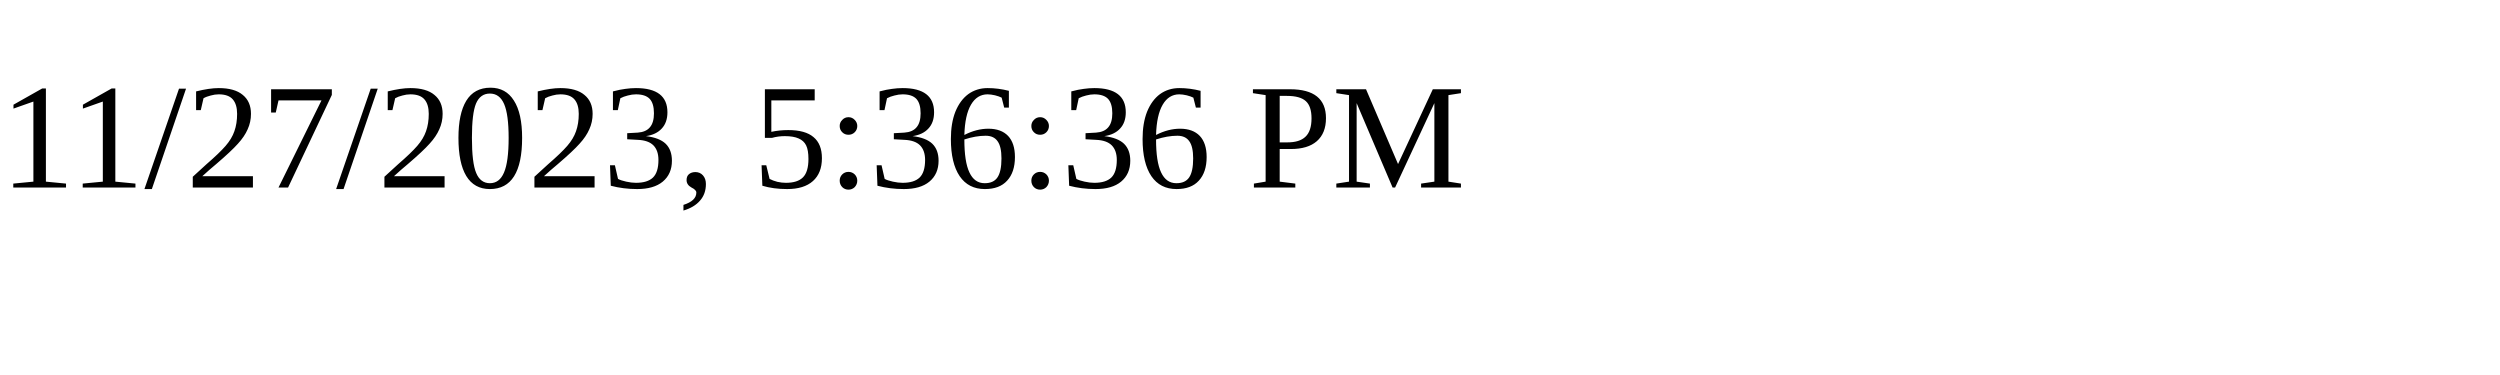
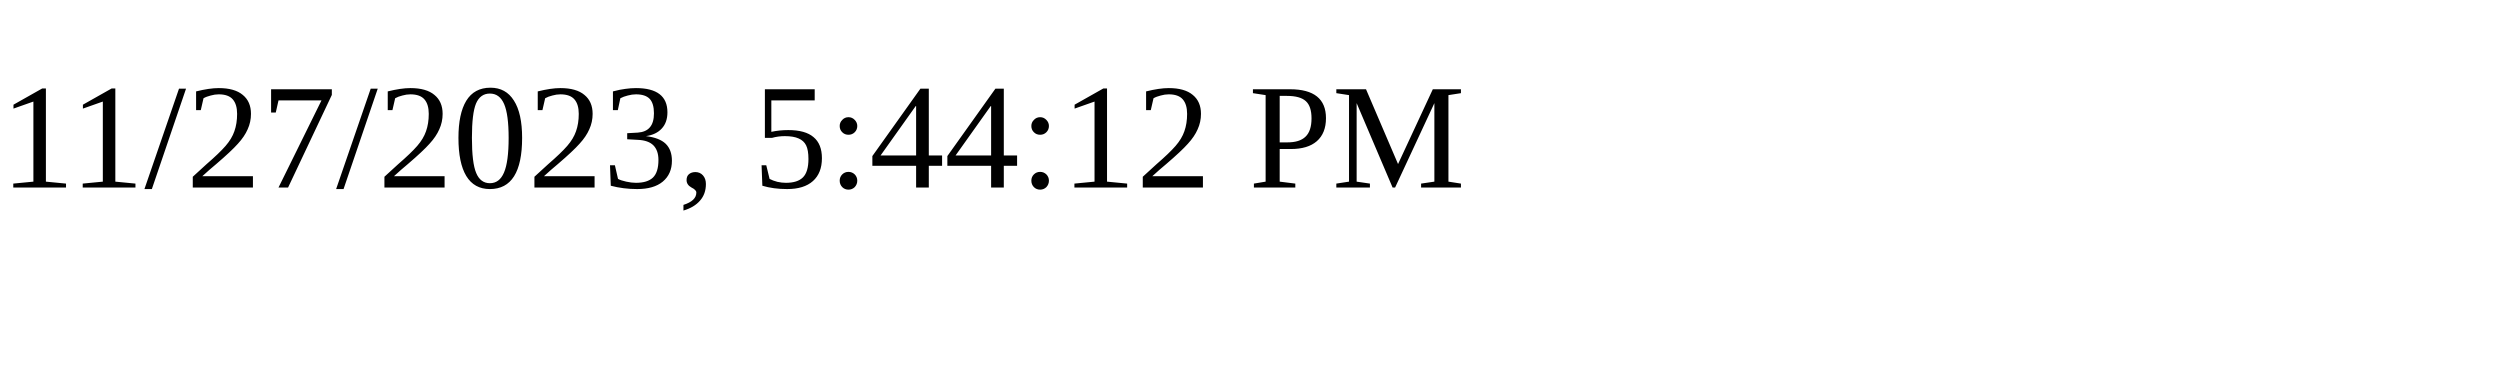
<svg xmlns="http://www.w3.org/2000/svg" height="30" width="200">
-   <text x="0" y="15">11/27/2023, 5:36:36 PM</text>
+   <text x="0" y="15">11/27/2023, 5:44:12 PM</text>
</svg>
